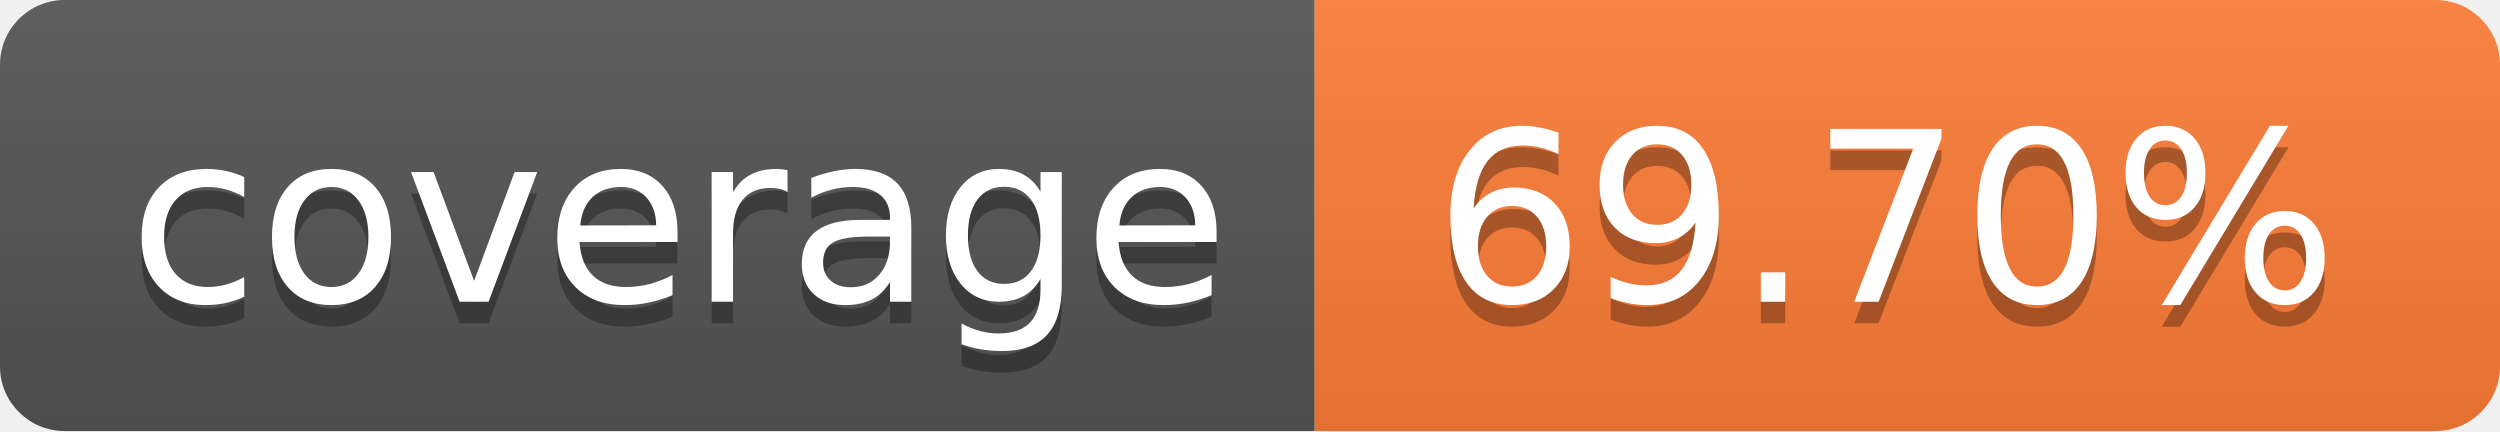
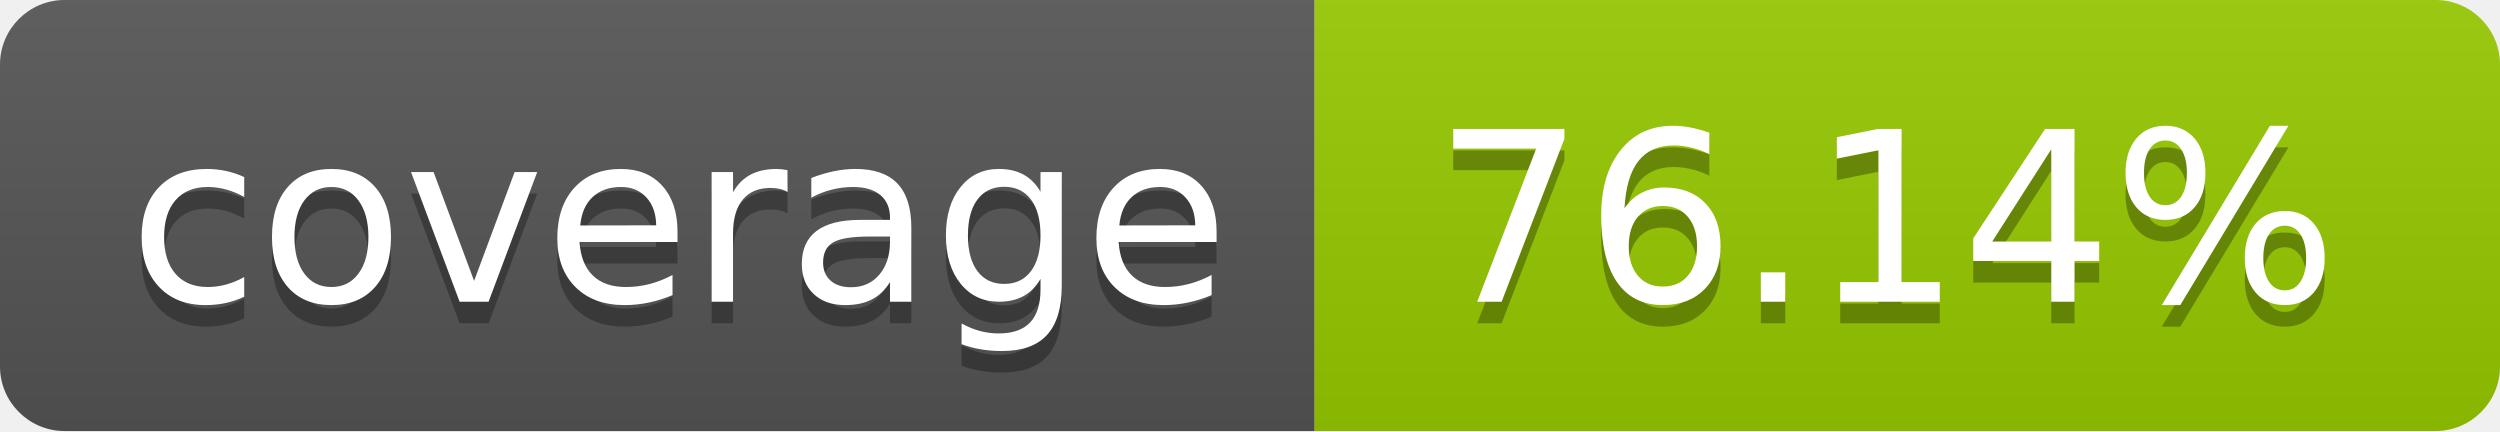
- <svg xmlns="http://www.w3.org/2000/svg" width="116" height="20" role="img" aria-label="coverage: 69.70%">
+ <svg xmlns="http://www.w3.org/2000/svg" width="116" height="20" role="img" aria-label="coverage: 76.14%">
  <linearGradient id="s" x2="0" y2="100%">
    <stop offset="0" stop-color="#bbb" stop-opacity=".1" />
    <stop offset="1" stop-opacity=".1" />
  </linearGradient>
  <clipPath id="r">
    <rect width="116" height="20" rx="3" fill="#fff" />
  </clipPath>
  <g clip-path="url(#r)">
    <rect width="61" height="20" fill="#555" />
-     <rect x="61" width="55" height="20" fill="#fe7d37" />
+     <rect x="61" width="55" height="20" fill="#97ca00" />
    <rect width="116" height="20" fill="url(#s)" />
  </g>
  <g fill="#fff" text-anchor="middle" font-family="Verdana,Geneva,DejaVu Sans,sans-serif" text-rendering="geometricPrecision" font-size="110">
    <text aria-hidden="true" x="315.0" y="150" fill="#010101" fill-opacity=".3" transform="scale(.1)" textLength="510">coverage</text>
    <text x="315.0" y="140" transform="scale(.1)" fill="#fff" textLength="510">coverage</text>
-     <text aria-hidden="true" x="875.0" y="150" fill="#010101" fill-opacity=".3" transform="scale(.1)" textLength="450">69.70%</text>
-     <text x="875.0" y="140" transform="scale(.1)" fill="#fff" textLength="450">69.70%</text>
+     <text aria-hidden="true" x="875.0" y="150" fill="#010101" fill-opacity=".3" transform="scale(.1)" textLength="450">76.14%</text>
+     <text x="875.0" y="140" transform="scale(.1)" fill="#fff" textLength="450">76.14%</text>
  </g>
</svg>
